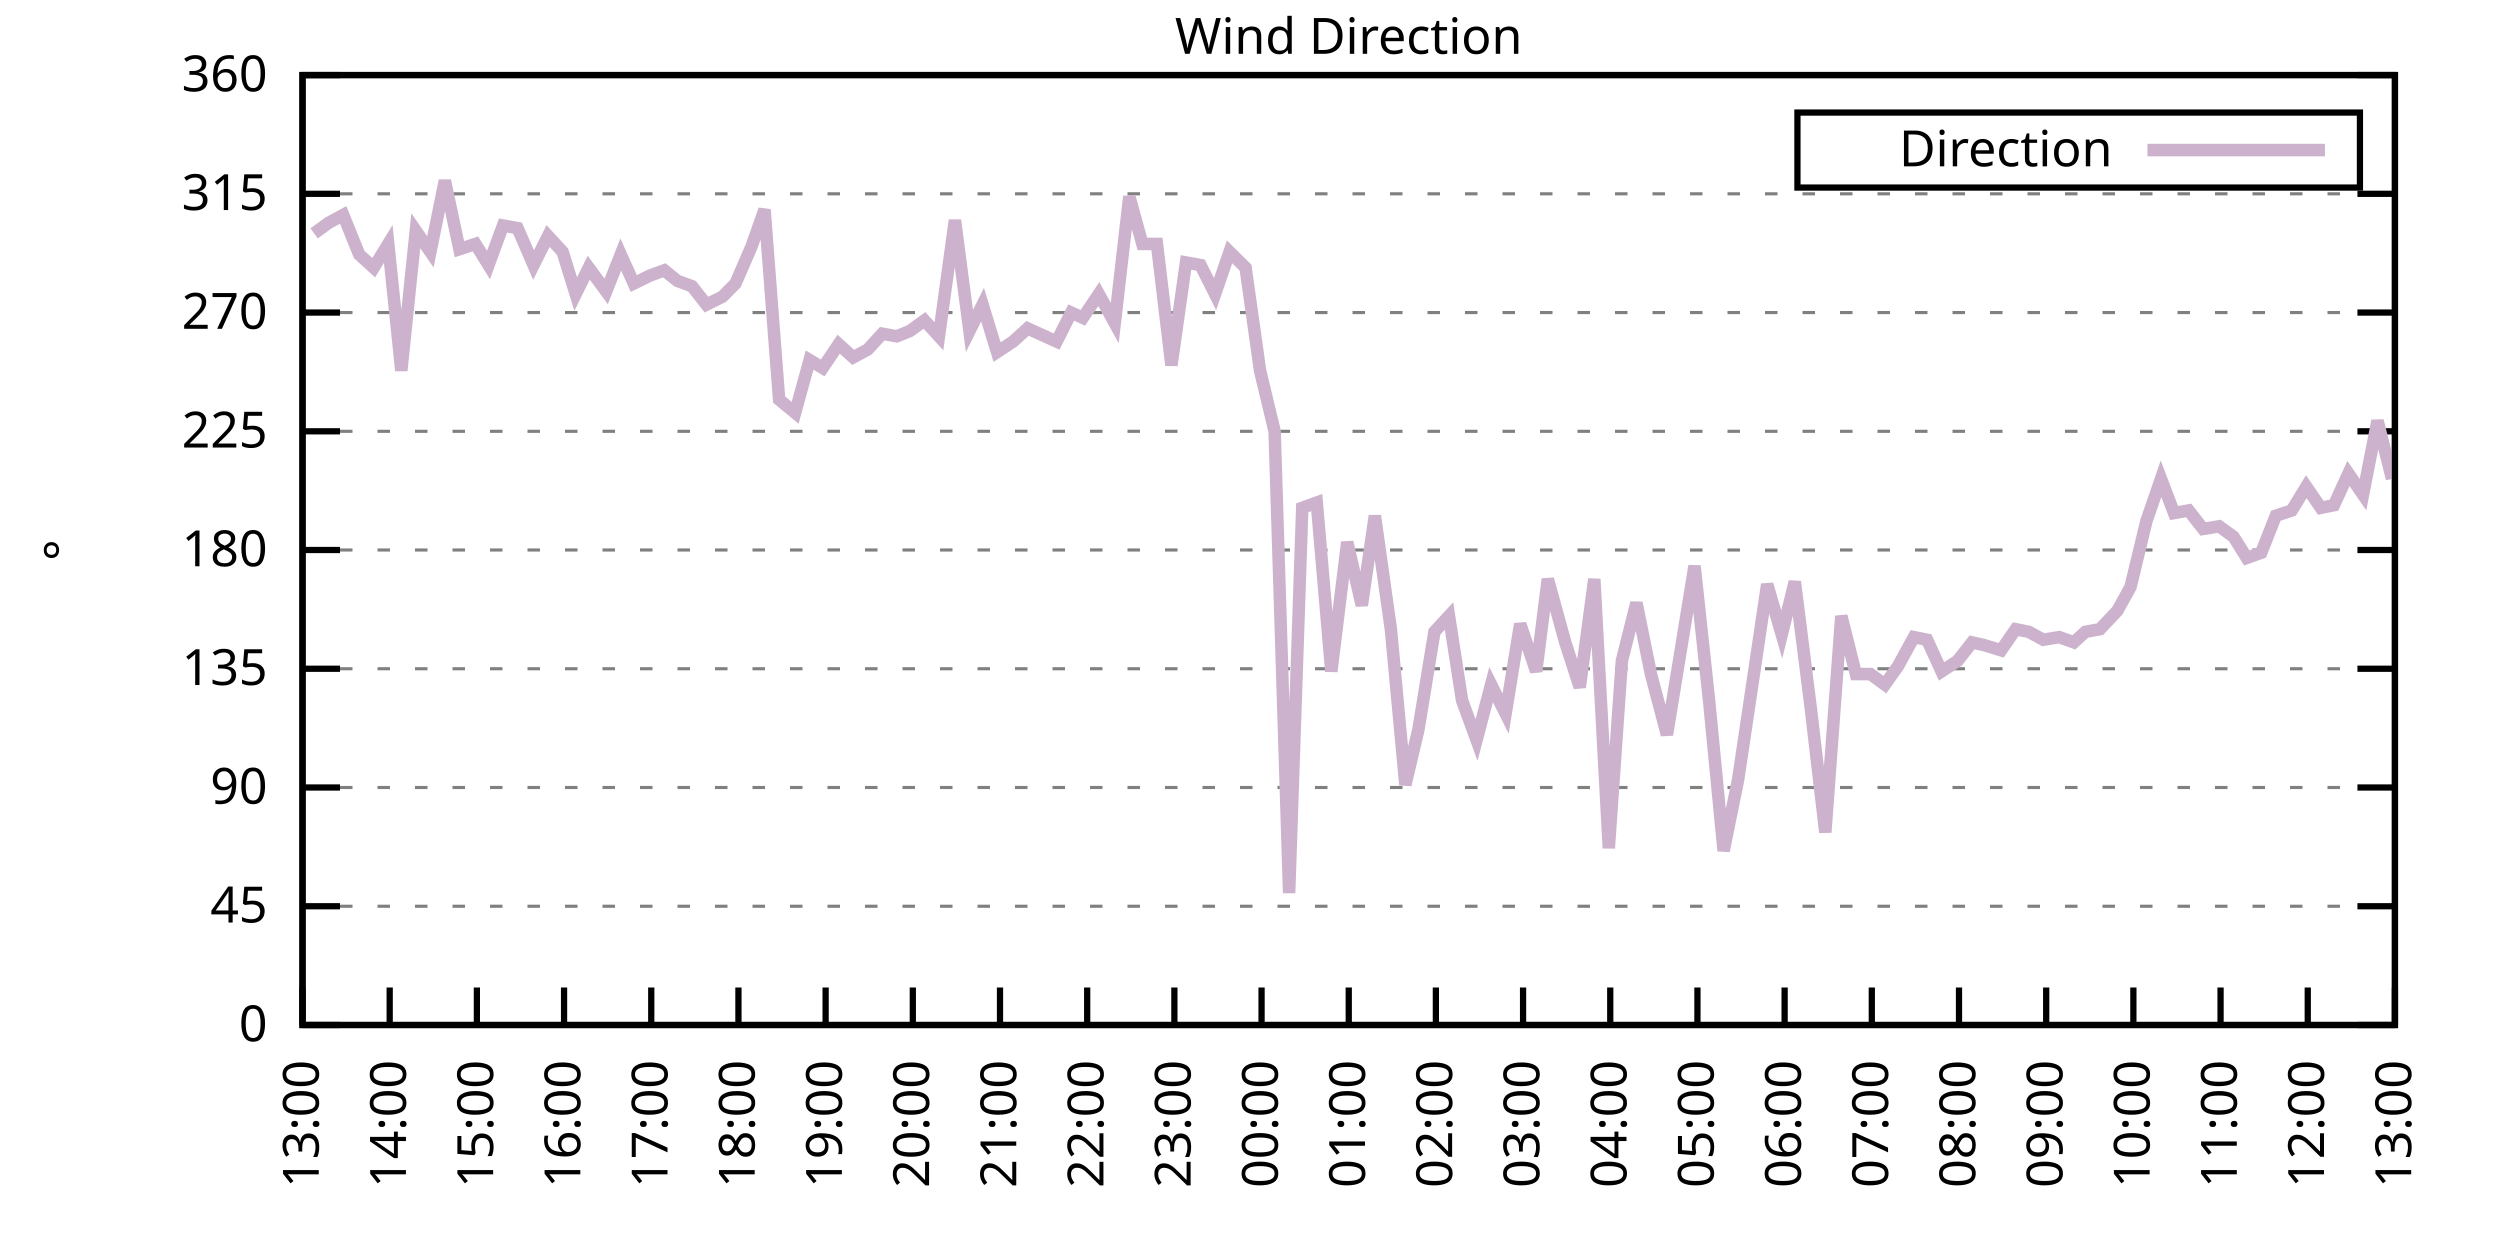
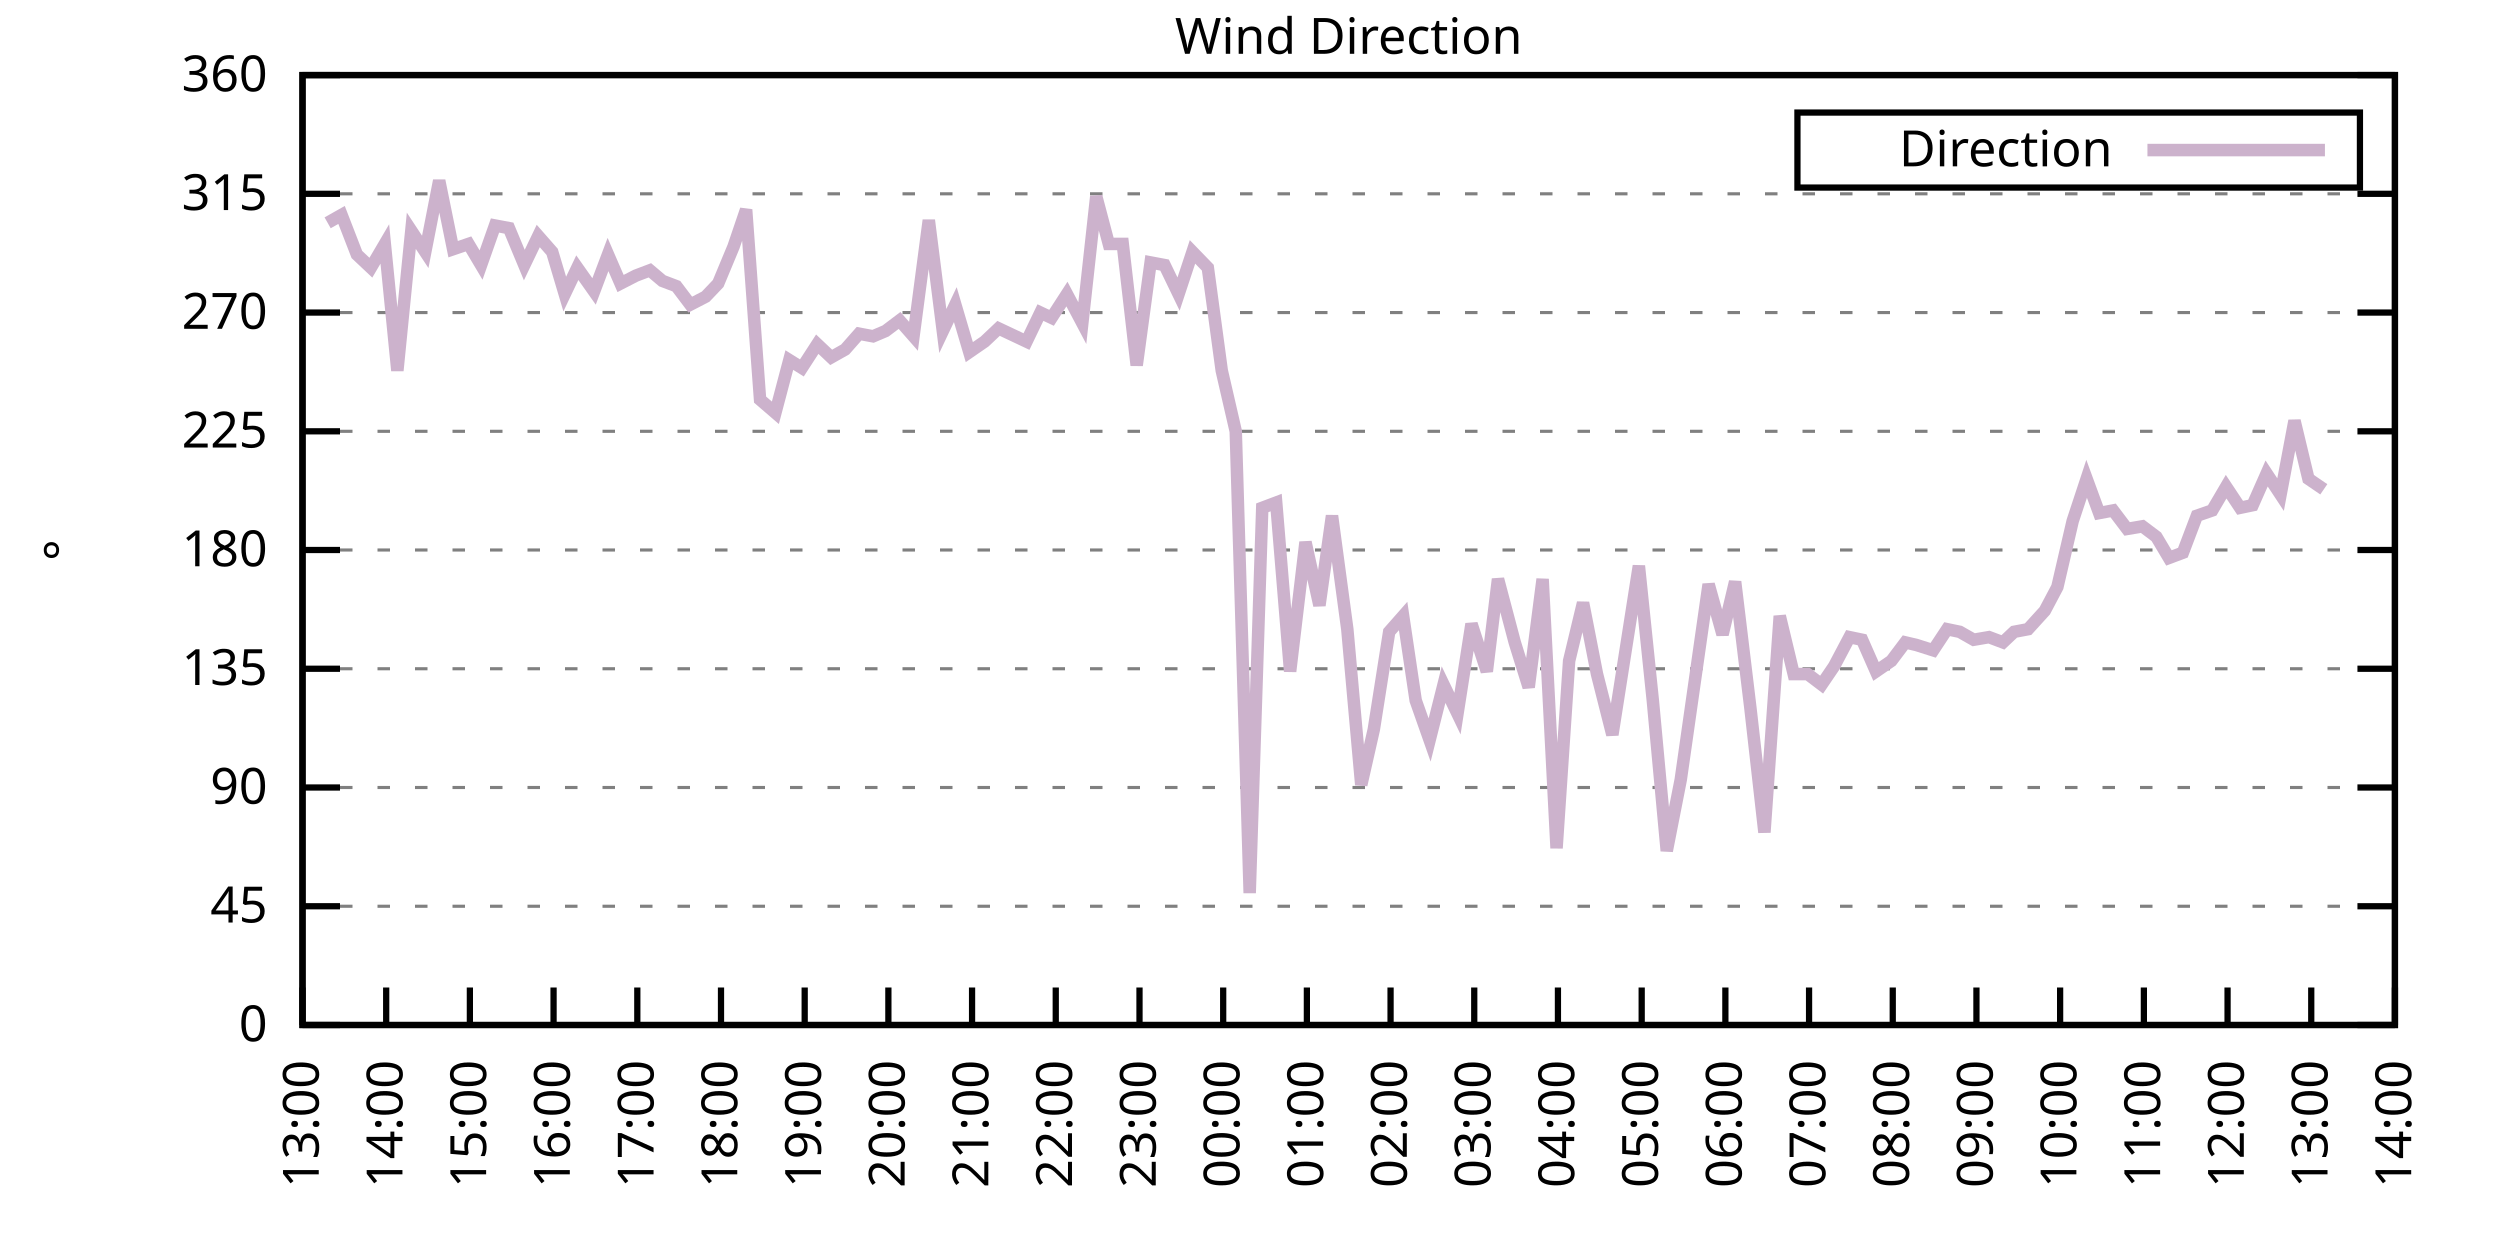
<svg xmlns="http://www.w3.org/2000/svg" xmlns:xlink="http://www.w3.org/1999/xlink" width="400" height="200" viewBox="0 0 400 200">
  <g id="gnuplot_canvas">
    <rect x="0" y="0" width="400" height="200" fill="none" />
    <defs>
      <circle id="gpDot" r="0.5" stroke-width="0.5" stroke="currentColor" />
      <path id="gpPt0" stroke-width="0.333" stroke="currentColor" d="M-1,0 h2 M0,-1 v2" />
      <path id="gpPt1" stroke-width="0.333" stroke="currentColor" d="M-1,-1 L1,1 M1,-1 L-1,1" />
      <path id="gpPt2" stroke-width="0.333" stroke="currentColor" d="M-1,0 L1,0 M0,-1 L0,1 M-1,-1 L1,1 M-1,1 L1,-1" />
      <rect id="gpPt3" stroke-width="0.333" stroke="currentColor" x="-1" y="-1" width="2" height="2" />
      <rect id="gpPt4" stroke-width="0.333" stroke="currentColor" fill="currentColor" x="-1" y="-1" width="2" height="2" />
      <circle id="gpPt5" stroke-width="0.333" stroke="currentColor" cx="0" cy="0" r="1" />
      <use xlink:href="#gpPt5" id="gpPt6" fill="currentColor" stroke="none" />
      <path id="gpPt7" stroke-width="0.333" stroke="currentColor" d="M0,-1.33 L-1.33,0.67 L1.33,0.67 z" />
      <use xlink:href="#gpPt7" id="gpPt8" fill="currentColor" stroke="none" />
      <use xlink:href="#gpPt7" id="gpPt9" stroke="currentColor" transform="rotate(180)" />
      <use xlink:href="#gpPt9" id="gpPt10" fill="currentColor" stroke="none" />
      <use xlink:href="#gpPt3" id="gpPt11" stroke="currentColor" transform="rotate(45)" />
      <use xlink:href="#gpPt11" id="gpPt12" fill="currentColor" stroke="none" />
      <path id="gpPt13" stroke-width="0.333" stroke="currentColor" d="M0,1.330 L1.265,0.411 L0.782,-1.067 L-0.782,-1.076 L-1.265,0.411 z" />
      <use xlink:href="#gpPt13" id="gpPt14" fill="currentColor" stroke="none" />
      <filter id="textbox" filterUnits="objectBoundingBox" x="0" y="0" height="1" width="1">
        <feFlood flood-color="white" flood-opacity="1" result="bgnd" />
        <feComposite in="SourceGraphic" in2="bgnd" operator="atop" />
      </filter>
      <filter id="greybox" filterUnits="objectBoundingBox" x="0" y="0" height="1" width="1">
        <feFlood flood-color="lightgrey" flood-opacity="1" result="grey" />
        <feComposite in="SourceGraphic" in2="grey" operator="atop" />
      </filter>
    </defs>
    <g fill="none" color="white" stroke="currentColor" stroke-width="1.00" stroke-linecap="butt" stroke-linejoin="miter">
</g>
    <g fill="none" color="black" stroke="currentColor" stroke-width="1.00" stroke-linecap="butt" stroke-linejoin="miter">
      <g stroke="none" shape-rendering="crispEdges">
        <polygon fill="rgb(255, 255, 255)" points="48.40,164.00 383.18,164.00 383.18,12.02 48.40,12.02 " />
      </g>
    </g>
    <g fill="none" color="black" stroke="currentColor" stroke-width="1.00" stroke-linecap="butt" stroke-linejoin="miter">
</g>
    <g fill="none" color="black" stroke="black" stroke-width="0.50" stroke-linecap="butt" stroke-linejoin="miter">
</g>
    <g fill="none" color="gray" stroke="currentColor" stroke-width="0.50" stroke-linecap="butt" stroke-linejoin="miter">
      <path stroke="gray" stroke-dasharray="2,4" class="gridline" d="M48.40,164.00 L383.19,164.00  " />
    </g>
    <g fill="none" color="gray" stroke="gray" stroke-width="1.00" stroke-linecap="butt" stroke-linejoin="miter">
</g>
    <g fill="none" color="black" stroke="currentColor" stroke-width="1.00" stroke-linecap="butt" stroke-linejoin="miter">
      <path stroke="black" d="M48.40,164.00 L54.40,164.00 M383.19,164.00 L377.19,164.00  " />
      <g transform="translate(42.80,166.60)" stroke="none" fill="black" font-family="Sans" font-size="8.00" text-anchor="end">
        <text>
          <tspan font-family="Sans"> 0</tspan>
        </text>
      </g>
    </g>
    <g fill="none" color="black" stroke="currentColor" stroke-width="1.00" stroke-linecap="butt" stroke-linejoin="miter">
</g>
    <g fill="none" color="black" stroke="black" stroke-width="0.50" stroke-linecap="butt" stroke-linejoin="miter">
</g>
    <g fill="none" color="gray" stroke="currentColor" stroke-width="0.50" stroke-linecap="butt" stroke-linejoin="miter">
      <path stroke="gray" stroke-dasharray="2,4" class="gridline" d="M48.40,145.00 L383.19,145.00  " />
    </g>
    <g fill="none" color="gray" stroke="gray" stroke-width="1.00" stroke-linecap="butt" stroke-linejoin="miter">
</g>
    <g fill="none" color="black" stroke="currentColor" stroke-width="1.00" stroke-linecap="butt" stroke-linejoin="miter">
      <path stroke="black" d="M48.40,145.00 L54.40,145.00 M383.19,145.00 L377.19,145.00  " />
      <g transform="translate(42.80,147.60)" stroke="none" fill="black" font-family="Sans" font-size="8.00" text-anchor="end">
        <text>
          <tspan font-family="Sans"> 45</tspan>
        </text>
      </g>
    </g>
    <g fill="none" color="black" stroke="currentColor" stroke-width="1.00" stroke-linecap="butt" stroke-linejoin="miter">
</g>
    <g fill="none" color="black" stroke="black" stroke-width="0.50" stroke-linecap="butt" stroke-linejoin="miter">
</g>
    <g fill="none" color="gray" stroke="currentColor" stroke-width="0.50" stroke-linecap="butt" stroke-linejoin="miter">
      <path stroke="gray" stroke-dasharray="2,4" class="gridline" d="M48.40,126.00 L383.19,126.00  " />
    </g>
    <g fill="none" color="gray" stroke="gray" stroke-width="1.00" stroke-linecap="butt" stroke-linejoin="miter">
</g>
    <g fill="none" color="black" stroke="currentColor" stroke-width="1.00" stroke-linecap="butt" stroke-linejoin="miter">
      <path stroke="black" d="M48.40,126.00 L54.40,126.00 M383.19,126.00 L377.19,126.00  " />
      <g transform="translate(42.80,128.60)" stroke="none" fill="black" font-family="Sans" font-size="8.00" text-anchor="end">
        <text>
          <tspan font-family="Sans"> 90</tspan>
        </text>
      </g>
    </g>
    <g fill="none" color="black" stroke="currentColor" stroke-width="1.00" stroke-linecap="butt" stroke-linejoin="miter">
</g>
    <g fill="none" color="black" stroke="black" stroke-width="0.50" stroke-linecap="butt" stroke-linejoin="miter">
</g>
    <g fill="none" color="gray" stroke="currentColor" stroke-width="0.50" stroke-linecap="butt" stroke-linejoin="miter">
      <path stroke="gray" stroke-dasharray="2,4" class="gridline" d="M48.40,107.00 L383.19,107.00  " />
    </g>
    <g fill="none" color="gray" stroke="gray" stroke-width="1.00" stroke-linecap="butt" stroke-linejoin="miter">
</g>
    <g fill="none" color="black" stroke="currentColor" stroke-width="1.00" stroke-linecap="butt" stroke-linejoin="miter">
      <path stroke="black" d="M48.40,107.00 L54.40,107.00 M383.19,107.00 L377.19,107.00  " />
      <g transform="translate(42.80,109.60)" stroke="none" fill="black" font-family="Sans" font-size="8.00" text-anchor="end">
        <text>
          <tspan font-family="Sans"> 135</tspan>
        </text>
      </g>
    </g>
    <g fill="none" color="black" stroke="currentColor" stroke-width="1.00" stroke-linecap="butt" stroke-linejoin="miter">
</g>
    <g fill="none" color="black" stroke="black" stroke-width="0.50" stroke-linecap="butt" stroke-linejoin="miter">
</g>
    <g fill="none" color="gray" stroke="currentColor" stroke-width="0.50" stroke-linecap="butt" stroke-linejoin="miter">
      <path stroke="gray" stroke-dasharray="2,4" class="gridline" d="M48.40,88.00 L383.19,88.00  " />
    </g>
    <g fill="none" color="gray" stroke="gray" stroke-width="1.00" stroke-linecap="butt" stroke-linejoin="miter">
</g>
    <g fill="none" color="black" stroke="currentColor" stroke-width="1.00" stroke-linecap="butt" stroke-linejoin="miter">
      <path stroke="black" d="M48.40,88.00 L54.40,88.00 M383.19,88.00 L377.19,88.00  " />
      <g transform="translate(42.80,90.60)" stroke="none" fill="black" font-family="Sans" font-size="8.00" text-anchor="end">
        <text>
          <tspan font-family="Sans"> 180</tspan>
        </text>
      </g>
    </g>
    <g fill="none" color="black" stroke="currentColor" stroke-width="1.00" stroke-linecap="butt" stroke-linejoin="miter">
</g>
    <g fill="none" color="black" stroke="black" stroke-width="0.50" stroke-linecap="butt" stroke-linejoin="miter">
</g>
    <g fill="none" color="gray" stroke="currentColor" stroke-width="0.50" stroke-linecap="butt" stroke-linejoin="miter">
      <path stroke="gray" stroke-dasharray="2,4" class="gridline" d="M48.40,69.01 L383.19,69.01  " />
    </g>
    <g fill="none" color="gray" stroke="gray" stroke-width="1.00" stroke-linecap="butt" stroke-linejoin="miter">
</g>
    <g fill="none" color="black" stroke="currentColor" stroke-width="1.00" stroke-linecap="butt" stroke-linejoin="miter">
      <path stroke="black" d="M48.40,69.01 L54.40,69.01 M383.19,69.01 L377.19,69.01  " />
      <g transform="translate(42.80,71.61)" stroke="none" fill="black" font-family="Sans" font-size="8.00" text-anchor="end">
        <text>
          <tspan font-family="Sans"> 225</tspan>
        </text>
      </g>
    </g>
    <g fill="none" color="black" stroke="currentColor" stroke-width="1.00" stroke-linecap="butt" stroke-linejoin="miter">
</g>
    <g fill="none" color="black" stroke="black" stroke-width="0.50" stroke-linecap="butt" stroke-linejoin="miter">
</g>
    <g fill="none" color="gray" stroke="currentColor" stroke-width="0.50" stroke-linecap="butt" stroke-linejoin="miter">
      <path stroke="gray" stroke-dasharray="2,4" class="gridline" d="M48.40,50.01 L383.19,50.01  " />
    </g>
    <g fill="none" color="gray" stroke="gray" stroke-width="1.00" stroke-linecap="butt" stroke-linejoin="miter">
</g>
    <g fill="none" color="black" stroke="currentColor" stroke-width="1.00" stroke-linecap="butt" stroke-linejoin="miter">
      <path stroke="black" d="M48.40,50.01 L54.40,50.01 M383.19,50.01 L377.19,50.01  " />
      <g transform="translate(42.80,52.61)" stroke="none" fill="black" font-family="Sans" font-size="8.00" text-anchor="end">
        <text>
          <tspan font-family="Sans"> 270</tspan>
        </text>
      </g>
    </g>
    <g fill="none" color="black" stroke="currentColor" stroke-width="1.00" stroke-linecap="butt" stroke-linejoin="miter">
</g>
    <g fill="none" color="black" stroke="black" stroke-width="0.50" stroke-linecap="butt" stroke-linejoin="miter">
</g>
    <g fill="none" color="gray" stroke="currentColor" stroke-width="0.50" stroke-linecap="butt" stroke-linejoin="miter">
      <path stroke="gray" stroke-dasharray="2,4" class="gridline" d="M48.40,31.01 L383.19,31.01  " />
    </g>
    <g fill="none" color="gray" stroke="gray" stroke-width="1.00" stroke-linecap="butt" stroke-linejoin="miter">
</g>
    <g fill="none" color="black" stroke="currentColor" stroke-width="1.00" stroke-linecap="butt" stroke-linejoin="miter">
      <path stroke="black" d="M48.40,31.01 L54.40,31.01 M383.19,31.01 L377.19,31.01  " />
      <g transform="translate(42.80,33.61)" stroke="none" fill="black" font-family="Sans" font-size="8.00" text-anchor="end">
        <text>
          <tspan font-family="Sans"> 315</tspan>
        </text>
      </g>
    </g>
    <g fill="none" color="black" stroke="currentColor" stroke-width="1.00" stroke-linecap="butt" stroke-linejoin="miter">
</g>
    <g fill="none" color="black" stroke="black" stroke-width="0.50" stroke-linecap="butt" stroke-linejoin="miter">
</g>
    <g fill="none" color="gray" stroke="currentColor" stroke-width="0.50" stroke-linecap="butt" stroke-linejoin="miter">
      <path stroke="gray" stroke-dasharray="2,4" class="gridline" d="M48.40,12.01 L383.19,12.01  " />
    </g>
    <g fill="none" color="gray" stroke="gray" stroke-width="1.00" stroke-linecap="butt" stroke-linejoin="miter">
</g>
    <g fill="none" color="black" stroke="currentColor" stroke-width="1.00" stroke-linecap="butt" stroke-linejoin="miter">
      <path stroke="black" d="M48.40,12.01 L54.40,12.01 M383.19,12.01 L377.19,12.01  " />
      <g transform="translate(42.80,14.61)" stroke="none" fill="black" font-family="Sans" font-size="8.00" text-anchor="end">
        <text>
          <tspan font-family="Sans"> 360</tspan>
        </text>
      </g>
    </g>
    <g fill="none" color="black" stroke="currentColor" stroke-width="1.00" stroke-linecap="butt" stroke-linejoin="miter">
      <path stroke="black" d="M48.40,164.00 L48.40,158.00  " />
      <g transform="translate(51.00,169.60) rotate(270.00)" stroke="none" fill="black" font-family="Sans" font-size="8.00" text-anchor="end">
        <text>
          <tspan font-family="Sans">13:00</tspan>
        </text>
      </g>
    </g>
    <g fill="none" color="black" stroke="currentColor" stroke-width="1.00" stroke-linecap="butt" stroke-linejoin="miter">
-       <path stroke="black" d="M62.35,164.00 L62.35,158.00  " />
-       <g transform="translate(64.95,169.60) rotate(270.00)" stroke="none" fill="black" font-family="Sans" font-size="8.00" text-anchor="end">
+       <path stroke="black" d="M61.79,164.00 L61.79,158.00  " />
+       <g transform="translate(64.39,169.60) rotate(270.00)" stroke="none" fill="black" font-family="Sans" font-size="8.00" text-anchor="end">
        <text>
          <tspan font-family="Sans">14:00</tspan>
        </text>
      </g>
    </g>
    <g fill="none" color="black" stroke="currentColor" stroke-width="1.00" stroke-linecap="butt" stroke-linejoin="miter">
-       <path stroke="black" d="M76.30,164.00 L76.30,158.00  " />
-       <g transform="translate(78.90,169.60) rotate(270.00)" stroke="none" fill="black" font-family="Sans" font-size="8.00" text-anchor="end">
+       <path stroke="black" d="M75.18,164.00 L75.18,158.00  " />
+       <g transform="translate(77.78,169.60) rotate(270.00)" stroke="none" fill="black" font-family="Sans" font-size="8.00" text-anchor="end">
        <text>
          <tspan font-family="Sans">15:00</tspan>
        </text>
      </g>
    </g>
    <g fill="none" color="black" stroke="currentColor" stroke-width="1.00" stroke-linecap="butt" stroke-linejoin="miter">
-       <path stroke="black" d="M90.25,164.00 L90.25,158.00  " />
-       <g transform="translate(92.85,169.60) rotate(270.00)" stroke="none" fill="black" font-family="Sans" font-size="8.00" text-anchor="end">
+       <path stroke="black" d="M88.57,164.00 L88.57,158.00  " />
+       <g transform="translate(91.17,169.60) rotate(270.00)" stroke="none" fill="black" font-family="Sans" font-size="8.00" text-anchor="end">
        <text>
          <tspan font-family="Sans">16:00</tspan>
        </text>
      </g>
    </g>
    <g fill="none" color="black" stroke="currentColor" stroke-width="1.00" stroke-linecap="butt" stroke-linejoin="miter">
-       <path stroke="black" d="M104.20,164.00 L104.20,158.00  " />
-       <g transform="translate(106.80,169.60) rotate(270.00)" stroke="none" fill="black" font-family="Sans" font-size="8.00" text-anchor="end">
+       <path stroke="black" d="M101.97,164.00 L101.97,158.00  " />
+       <g transform="translate(104.57,169.60) rotate(270.00)" stroke="none" fill="black" font-family="Sans" font-size="8.00" text-anchor="end">
        <text>
          <tspan font-family="Sans">17:00</tspan>
        </text>
      </g>
    </g>
    <g fill="none" color="black" stroke="currentColor" stroke-width="1.00" stroke-linecap="butt" stroke-linejoin="miter">
-       <path stroke="black" d="M118.15,164.00 L118.15,158.00  " />
-       <g transform="translate(120.75,169.60) rotate(270.00)" stroke="none" fill="black" font-family="Sans" font-size="8.00" text-anchor="end">
+       <path stroke="black" d="M115.36,164.00 L115.36,158.00  " />
+       <g transform="translate(117.96,169.60) rotate(270.00)" stroke="none" fill="black" font-family="Sans" font-size="8.00" text-anchor="end">
        <text>
          <tspan font-family="Sans">18:00</tspan>
        </text>
      </g>
    </g>
    <g fill="none" color="black" stroke="currentColor" stroke-width="1.00" stroke-linecap="butt" stroke-linejoin="miter">
-       <path stroke="black" d="M132.10,164.00 L132.10,158.00  " />
-       <g transform="translate(134.70,169.60) rotate(270.00)" stroke="none" fill="black" font-family="Sans" font-size="8.00" text-anchor="end">
+       <path stroke="black" d="M128.75,164.00 L128.75,158.00  " />
+       <g transform="translate(131.35,169.60) rotate(270.00)" stroke="none" fill="black" font-family="Sans" font-size="8.00" text-anchor="end">
        <text>
          <tspan font-family="Sans">19:00</tspan>
        </text>
      </g>
    </g>
    <g fill="none" color="black" stroke="currentColor" stroke-width="1.00" stroke-linecap="butt" stroke-linejoin="miter">
-       <path stroke="black" d="M146.05,164.00 L146.05,158.00  " />
-       <g transform="translate(148.65,169.60) rotate(270.00)" stroke="none" fill="black" font-family="Sans" font-size="8.00" text-anchor="end">
+       <path stroke="black" d="M142.14,164.00 L142.14,158.00  " />
+       <g transform="translate(144.74,169.60) rotate(270.00)" stroke="none" fill="black" font-family="Sans" font-size="8.00" text-anchor="end">
        <text>
          <tspan font-family="Sans">20:00</tspan>
        </text>
      </g>
    </g>
    <g fill="none" color="black" stroke="currentColor" stroke-width="1.00" stroke-linecap="butt" stroke-linejoin="miter">
-       <path stroke="black" d="M160.00,164.00 L160.00,158.00  " />
-       <g transform="translate(162.60,169.60) rotate(270.00)" stroke="none" fill="black" font-family="Sans" font-size="8.00" text-anchor="end">
+       <path stroke="black" d="M155.53,164.00 L155.53,158.00  " />
+       <g transform="translate(158.13,169.60) rotate(270.00)" stroke="none" fill="black" font-family="Sans" font-size="8.00" text-anchor="end">
        <text>
          <tspan font-family="Sans">21:00</tspan>
        </text>
      </g>
    </g>
    <g fill="none" color="black" stroke="currentColor" stroke-width="1.00" stroke-linecap="butt" stroke-linejoin="miter">
-       <path stroke="black" d="M173.95,164.00 L173.95,158.00  " />
-       <g transform="translate(176.55,169.60) rotate(270.00)" stroke="none" fill="black" font-family="Sans" font-size="8.00" text-anchor="end">
+       <path stroke="black" d="M168.92,164.00 L168.92,158.00  " />
+       <g transform="translate(171.52,169.60) rotate(270.00)" stroke="none" fill="black" font-family="Sans" font-size="8.00" text-anchor="end">
        <text>
          <tspan font-family="Sans">22:00</tspan>
        </text>
      </g>
    </g>
    <g fill="none" color="black" stroke="currentColor" stroke-width="1.00" stroke-linecap="butt" stroke-linejoin="miter">
-       <path stroke="black" d="M187.90,164.00 L187.90,158.00  " />
-       <g transform="translate(190.50,169.60) rotate(270.00)" stroke="none" fill="black" font-family="Sans" font-size="8.00" text-anchor="end">
+       <path stroke="black" d="M182.32,164.00 L182.32,158.00  " />
+       <g transform="translate(184.92,169.60) rotate(270.00)" stroke="none" fill="black" font-family="Sans" font-size="8.00" text-anchor="end">
        <text>
          <tspan font-family="Sans">23:00</tspan>
        </text>
      </g>
    </g>
    <g fill="none" color="black" stroke="currentColor" stroke-width="1.00" stroke-linecap="butt" stroke-linejoin="miter">
-       <path stroke="black" d="M201.85,164.00 L201.85,158.00  " />
-       <g transform="translate(204.45,169.60) rotate(270.00)" stroke="none" fill="black" font-family="Sans" font-size="8.00" text-anchor="end">
+       <path stroke="black" d="M195.71,164.00 L195.71,158.00  " />
+       <g transform="translate(198.31,169.60) rotate(270.00)" stroke="none" fill="black" font-family="Sans" font-size="8.00" text-anchor="end">
        <text>
          <tspan font-family="Sans">00:00</tspan>
        </text>
      </g>
    </g>
    <g fill="none" color="black" stroke="currentColor" stroke-width="1.00" stroke-linecap="butt" stroke-linejoin="miter">
-       <path stroke="black" d="M215.80,164.00 L215.80,158.00  " />
-       <g transform="translate(218.40,169.60) rotate(270.00)" stroke="none" fill="black" font-family="Sans" font-size="8.00" text-anchor="end">
+       <path stroke="black" d="M209.10,164.00 L209.10,158.00  " />
+       <g transform="translate(211.70,169.60) rotate(270.00)" stroke="none" fill="black" font-family="Sans" font-size="8.00" text-anchor="end">
        <text>
          <tspan font-family="Sans">01:00</tspan>
        </text>
      </g>
    </g>
    <g fill="none" color="black" stroke="currentColor" stroke-width="1.00" stroke-linecap="butt" stroke-linejoin="miter">
-       <path stroke="black" d="M229.74,164.00 L229.74,158.00  " />
-       <g transform="translate(232.34,169.60) rotate(270.00)" stroke="none" fill="black" font-family="Sans" font-size="8.00" text-anchor="end">
+       <path stroke="black" d="M222.49,164.00 L222.49,158.00  " />
+       <g transform="translate(225.09,169.60) rotate(270.00)" stroke="none" fill="black" font-family="Sans" font-size="8.00" text-anchor="end">
        <text>
          <tspan font-family="Sans">02:00</tspan>
        </text>
      </g>
    </g>
    <g fill="none" color="black" stroke="currentColor" stroke-width="1.00" stroke-linecap="butt" stroke-linejoin="miter">
-       <path stroke="black" d="M243.69,164.00 L243.69,158.00  " />
-       <g transform="translate(246.29,169.60) rotate(270.00)" stroke="none" fill="black" font-family="Sans" font-size="8.00" text-anchor="end">
+       <path stroke="black" d="M235.88,164.00 L235.88,158.00  " />
+       <g transform="translate(238.48,169.60) rotate(270.00)" stroke="none" fill="black" font-family="Sans" font-size="8.00" text-anchor="end">
        <text>
          <tspan font-family="Sans">03:00</tspan>
        </text>
      </g>
    </g>
    <g fill="none" color="black" stroke="currentColor" stroke-width="1.00" stroke-linecap="butt" stroke-linejoin="miter">
-       <path stroke="black" d="M257.64,164.00 L257.64,158.00  " />
-       <g transform="translate(260.24,169.60) rotate(270.00)" stroke="none" fill="black" font-family="Sans" font-size="8.00" text-anchor="end">
+       <path stroke="black" d="M249.27,164.00 L249.27,158.00  " />
+       <g transform="translate(251.87,169.60) rotate(270.00)" stroke="none" fill="black" font-family="Sans" font-size="8.00" text-anchor="end">
        <text>
          <tspan font-family="Sans">04:00</tspan>
        </text>
      </g>
    </g>
    <g fill="none" color="black" stroke="currentColor" stroke-width="1.00" stroke-linecap="butt" stroke-linejoin="miter">
-       <path stroke="black" d="M271.59,164.00 L271.59,158.00  " />
-       <g transform="translate(274.19,169.60) rotate(270.00)" stroke="none" fill="black" font-family="Sans" font-size="8.00" text-anchor="end">
+       <path stroke="black" d="M262.67,164.00 L262.67,158.00  " />
+       <g transform="translate(265.27,169.60) rotate(270.00)" stroke="none" fill="black" font-family="Sans" font-size="8.00" text-anchor="end">
        <text>
          <tspan font-family="Sans">05:00</tspan>
        </text>
      </g>
    </g>
    <g fill="none" color="black" stroke="currentColor" stroke-width="1.00" stroke-linecap="butt" stroke-linejoin="miter">
-       <path stroke="black" d="M285.54,164.00 L285.54,158.00  " />
-       <g transform="translate(288.14,169.60) rotate(270.00)" stroke="none" fill="black" font-family="Sans" font-size="8.00" text-anchor="end">
+       <path stroke="black" d="M276.06,164.00 L276.06,158.00  " />
+       <g transform="translate(278.66,169.60) rotate(270.00)" stroke="none" fill="black" font-family="Sans" font-size="8.00" text-anchor="end">
        <text>
          <tspan font-family="Sans">06:00</tspan>
        </text>
      </g>
    </g>
    <g fill="none" color="black" stroke="currentColor" stroke-width="1.00" stroke-linecap="butt" stroke-linejoin="miter">
-       <path stroke="black" d="M299.49,164.00 L299.49,158.00  " />
-       <g transform="translate(302.09,169.60) rotate(270.00)" stroke="none" fill="black" font-family="Sans" font-size="8.00" text-anchor="end">
+       <path stroke="black" d="M289.45,164.00 L289.45,158.00  " />
+       <g transform="translate(292.05,169.60) rotate(270.00)" stroke="none" fill="black" font-family="Sans" font-size="8.00" text-anchor="end">
        <text>
          <tspan font-family="Sans">07:00</tspan>
        </text>
      </g>
    </g>
    <g fill="none" color="black" stroke="currentColor" stroke-width="1.00" stroke-linecap="butt" stroke-linejoin="miter">
-       <path stroke="black" d="M313.44,164.00 L313.44,158.00  " />
-       <g transform="translate(316.04,169.60) rotate(270.00)" stroke="none" fill="black" font-family="Sans" font-size="8.00" text-anchor="end">
+       <path stroke="black" d="M302.84,164.00 L302.84,158.00  " />
+       <g transform="translate(305.44,169.60) rotate(270.00)" stroke="none" fill="black" font-family="Sans" font-size="8.00" text-anchor="end">
        <text>
          <tspan font-family="Sans">08:00</tspan>
        </text>
      </g>
    </g>
    <g fill="none" color="black" stroke="currentColor" stroke-width="1.00" stroke-linecap="butt" stroke-linejoin="miter">
-       <path stroke="black" d="M327.39,164.00 L327.39,158.00  " />
-       <g transform="translate(329.99,169.60) rotate(270.00)" stroke="none" fill="black" font-family="Sans" font-size="8.00" text-anchor="end">
+       <path stroke="black" d="M316.23,164.00 L316.23,158.00  " />
+       <g transform="translate(318.83,169.60) rotate(270.00)" stroke="none" fill="black" font-family="Sans" font-size="8.00" text-anchor="end">
        <text>
          <tspan font-family="Sans">09:00</tspan>
        </text>
      </g>
    </g>
    <g fill="none" color="black" stroke="currentColor" stroke-width="1.00" stroke-linecap="butt" stroke-linejoin="miter">
-       <path stroke="black" d="M341.34,164.00 L341.34,158.00  " />
-       <g transform="translate(343.94,169.60) rotate(270.00)" stroke="none" fill="black" font-family="Sans" font-size="8.00" text-anchor="end">
+       <path stroke="black" d="M329.62,164.00 L329.62,158.00  " />
+       <g transform="translate(332.22,169.60) rotate(270.00)" stroke="none" fill="black" font-family="Sans" font-size="8.00" text-anchor="end">
        <text>
          <tspan font-family="Sans">10:00</tspan>
        </text>
      </g>
    </g>
    <g fill="none" color="black" stroke="currentColor" stroke-width="1.00" stroke-linecap="butt" stroke-linejoin="miter">
-       <path stroke="black" d="M355.29,164.00 L355.29,158.00  " />
-       <g transform="translate(357.89,169.60) rotate(270.00)" stroke="none" fill="black" font-family="Sans" font-size="8.00" text-anchor="end">
+       <path stroke="black" d="M343.02,164.00 L343.02,158.00  " />
+       <g transform="translate(345.62,169.60) rotate(270.00)" stroke="none" fill="black" font-family="Sans" font-size="8.00" text-anchor="end">
        <text>
          <tspan font-family="Sans">11:00</tspan>
        </text>
      </g>
    </g>
    <g fill="none" color="black" stroke="currentColor" stroke-width="1.00" stroke-linecap="butt" stroke-linejoin="miter">
-       <path stroke="black" d="M369.24,164.00 L369.24,158.00  " />
-       <g transform="translate(371.84,169.60) rotate(270.00)" stroke="none" fill="black" font-family="Sans" font-size="8.00" text-anchor="end">
+       <path stroke="black" d="M356.41,164.00 L356.41,158.00  " />
+       <g transform="translate(359.01,169.60) rotate(270.00)" stroke="none" fill="black" font-family="Sans" font-size="8.00" text-anchor="end">
        <text>
          <tspan font-family="Sans">12:00</tspan>
+         </text>
+       </g>
+     </g>
+     <g fill="none" color="black" stroke="currentColor" stroke-width="1.00" stroke-linecap="butt" stroke-linejoin="miter">
+       <path stroke="black" d="M369.80,164.00 L369.80,158.00  " />
+       <g transform="translate(372.40,169.60) rotate(270.00)" stroke="none" fill="black" font-family="Sans" font-size="8.00" text-anchor="end">
+         <text>
+           <tspan font-family="Sans">13:00</tspan>
        </text>
      </g>
    </g>
    <g fill="none" color="black" stroke="currentColor" stroke-width="1.00" stroke-linecap="butt" stroke-linejoin="miter">
      <path stroke="black" d="M383.19,164.00 L383.19,158.00  " />
      <g transform="translate(385.79,169.60) rotate(270.00)" stroke="none" fill="black" font-family="Sans" font-size="8.00" text-anchor="end">
        <text>
-           <tspan font-family="Sans">13:00</tspan>
+           <tspan font-family="Sans">14:00</tspan>
        </text>
      </g>
    </g>
    <g fill="none" color="black" stroke="currentColor" stroke-width="1.00" stroke-linecap="butt" stroke-linejoin="miter">
</g>
    <g fill="none" color="black" stroke="currentColor" stroke-width="1.00" stroke-linecap="butt" stroke-linejoin="miter">
      <path stroke="black" d="M48.40,12.01 L48.40,164.00 L383.19,164.00 L383.19,12.01 L48.40,12.01 Z  " />
    </g>
    <g fill="none" color="black" stroke="currentColor" stroke-width="1.00" stroke-linecap="butt" stroke-linejoin="miter">
</g>
    <g fill="none" color="black" stroke="currentColor" stroke-width="1.00" stroke-linecap="butt" stroke-linejoin="miter">
      <path stroke="black" d="M287.59,30.01 L287.59,18.01 L377.59,18.01 L377.59,30.01 L287.59,30.01 Z  " />
    </g>
    <g id="Wind_direction_plot_1">
      <g fill="none" color="white" stroke="black" stroke-width="2.00" stroke-linecap="butt" stroke-linejoin="miter">
</g>
      <g fill="none" color="black" stroke="currentColor" stroke-width="2.00" stroke-linecap="butt" stroke-linejoin="miter">
        <g transform="translate(337.99,26.61)" stroke="none" fill="black" font-family="Sans" font-size="8.00" text-anchor="end">
          <text>
            <tspan font-family="Sans">Direction</tspan>
          </text>
        </g>
      </g>
      <g fill="none" color="black" stroke="currentColor" stroke-width="2.00" stroke-linecap="butt" stroke-linejoin="miter">
-         <path stroke="rgb(204, 178, 204)" d="M343.59,24.01 L371.99,24.01 M50.26,37.34 L52.58,35.65 L54.91,34.39 L57.47,40.72 L59.79,42.83 L62.12,39.03   L64.21,59.30 L66.53,36.92 L68.86,40.30 L71.18,28.90 L73.51,39.87 L76.07,39.03 L78.16,42.41 L80.48,36.08   L82.81,36.50 L85.37,42.41 L87.69,37.76 L90.02,40.30 L92.11,47.05 L94.20,42.83 L96.99,46.63 L99.32,40.72   L101.41,45.36 L103.97,44.10 L106.29,43.25 L108.38,44.94 L110.71,45.79 L113.03,48.74 L115.59,47.47 L117.68,45.36   L120.24,39.45 L122.33,33.54 L124.66,63.94 L127.22,66.05 L129.54,57.61 L131.63,58.87 L134.19,55.07 L136.51,57.18   L138.84,55.92 L141.16,53.39 L143.49,53.81 L145.58,52.96 L147.91,51.27 L150.23,53.81 L152.79,35.23 L155.11,52.96   L157.21,48.74 L159.53,56.34 L162.09,54.65 L164.41,52.54 L169.06,54.65 L171.39,50.01 L173.25,50.85 L175.81,47.05   L178.36,51.70 L180.69,31.43 L182.78,39.03 L185.11,39.03 L187.43,58.45 L189.76,41.99 L192.08,42.41 L194.41,47.05   L196.73,40.30 L199.29,42.83 L201.61,59.30 L203.94,69.01 L206.26,142.89 L208.36,81.25 L210.68,80.41 L213.01,107.43   L215.56,86.74 L217.89,96.87 L219.98,82.52 L222.54,100.67 L224.86,125.58 L226.95,116.71 L229.51,101.09 L231.84,98.56   L233.93,112.07 L236.25,118.40 L238.58,109.54 L240.90,114.18 L243.23,99.83 L245.79,107.43 L247.65,92.65 L250.44,102.78   L252.76,109.96 L255.09,92.65 L257.41,135.71 L259.50,105.74 L261.83,96.45 L264.15,107.85 L266.71,117.56 L271.13,90.54   L273.45,112.07 L275.78,136.14 L278.10,124.74 L280.43,109.11 L282.75,93.49 L285.08,101.52 L287.17,93.07 L289.73,113.34   L292.05,133.18 L294.61,98.56 L296.94,107.85 L299.26,107.85 L301.58,109.54 L303.68,106.58 L306.23,101.94 L308.33,102.36   L310.65,107.43 L313.21,105.74 L315.53,102.78 L317.39,103.20 L320.18,104.05 L322.51,100.67 L324.60,101.09 L326.93,102.36   L329.48,101.94 L331.81,102.78 L333.67,101.09 L335.99,100.67 L338.78,97.72 L340.88,93.92 L343.43,83.36 L345.76,76.61   L347.85,82.09 L350.18,81.67 L352.50,84.63 L355.06,84.21 L357.38,85.89 L359.48,89.27 L361.80,88.43 L364.13,82.52   L366.68,81.67 L369.01,77.87 L371.33,81.25 L373.43,80.83 L375.75,75.76 L378.08,79.14 L380.40,67.32 L382.73,76.61    " />
+         <path stroke="rgb(204, 178, 204)" d="M343.59,24.01 L371.99,24.01 M52.42,35.65 L54.65,34.39 L57.10,40.72 L59.34,42.83 L61.57,39.03 L63.58,59.30   L65.81,36.92 L68.04,40.30 L70.27,28.90 L72.50,39.87 L74.96,39.03 L76.97,42.41 L79.20,36.08 L81.43,36.50   L83.89,42.41 L86.12,37.76 L88.35,40.30 L90.36,47.05 L92.37,42.83 L95.05,46.63 L97.28,40.72 L99.29,45.36   L101.74,44.10 L103.98,43.25 L105.98,44.94 L108.22,45.79 L110.45,48.74 L112.90,47.47 L114.91,45.36 L117.37,39.45   L119.38,33.54 L121.61,63.94 L124.06,66.05 L126.29,57.61 L128.30,58.87 L130.76,55.07 L132.99,57.18 L135.22,55.92   L137.45,53.39 L139.69,53.81 L141.69,52.96 L143.93,51.27 L146.16,53.81 L148.61,35.23 L150.85,52.96 L152.85,48.74   L155.09,56.34 L157.54,54.65 L159.77,52.54 L164.24,54.65 L166.47,50.01 L168.25,50.85 L170.71,47.05 L173.17,51.70   L175.40,31.43 L177.41,39.03 L179.64,39.03 L181.87,58.45 L184.10,41.99 L186.33,42.41 L188.57,47.05 L190.80,40.30   L193.25,42.83 L195.48,59.30 L197.72,69.01 L199.95,142.89 L201.96,81.25 L204.19,80.41 L206.42,107.43 L208.88,86.74   L211.11,96.87 L213.12,82.52 L215.57,100.67 L217.80,125.58 L219.81,116.71 L222.27,101.09 L224.50,98.56 L226.51,112.07   L228.74,118.40 L230.97,109.54 L233.20,114.18 L235.44,99.83 L237.89,107.43 L239.68,92.65 L242.36,102.78 L244.59,109.96   L246.82,92.65 L249.05,135.71 L251.06,105.74 L253.29,96.45 L255.52,107.85 L257.98,117.56 L262.22,90.54 L264.45,112.07   L266.68,136.14 L268.92,124.74 L271.15,109.11 L273.38,93.49 L275.61,101.52 L277.62,93.07 L280.07,113.34 L282.31,133.18   L284.76,98.56 L286.99,107.85 L289.23,107.85 L291.46,109.54 L293.47,106.58 L295.92,101.94 L297.93,102.36 L300.16,107.43   L302.62,105.74 L304.85,102.78 L306.63,103.20 L309.31,104.05 L311.54,100.67 L313.55,101.09 L315.79,102.36 L318.24,101.94   L320.47,102.78 L322.26,101.09 L324.49,100.67 L327.17,97.72 L329.18,93.92 L331.63,83.36 L333.86,76.61 L335.87,82.09   L338.10,81.67 L340.34,84.63 L342.79,84.21 L345.02,85.89 L347.03,89.27 L349.26,88.43 L351.50,82.52 L353.95,81.67   L356.18,77.87 L358.42,81.25 L360.42,80.83 L362.66,75.76 L364.89,79.14 L367.12,67.32 L369.35,76.61 L371.81,78.29    " />
      </g>
    </g>
    <g fill="none" color="black" stroke="currentColor" stroke-width="2.00" stroke-linecap="butt" stroke-linejoin="miter">
</g>
    <g fill="none" color="black" stroke="black" stroke-width="1.00" stroke-linecap="butt" stroke-linejoin="miter">
</g>
    <g fill="none" color="black" stroke="currentColor" stroke-width="1.00" stroke-linecap="butt" stroke-linejoin="miter">
      <path stroke="black" d="M48.40,12.01 L48.40,164.00 L383.19,164.00 L383.19,12.01 L48.40,12.01 Z  " />
      <g transform="translate(12.80,88.01) rotate(270.00)" stroke="none" fill="black" font-family="Sans" font-size="8.00" text-anchor="middle">
        <text>
          <tspan font-family="Sans">°</tspan>
        </text>
      </g>
    </g>
    <g fill="none" color="black" stroke="currentColor" stroke-width="1.00" stroke-linecap="butt" stroke-linejoin="miter">
</g>
    <g fill="none" color="black" stroke="currentColor" stroke-width="1.00" stroke-linecap="butt" stroke-linejoin="miter">
      <g transform="translate(215.79,8.61)" stroke="none" fill="black" font-family="Sans" font-size="8.00" text-anchor="middle">
        <text>
          <tspan font-family="Sans">Wind Direction</tspan>
        </text>
      </g>
    </g>
    <g fill="none" color="black" stroke="currentColor" stroke-width="1.00" stroke-linecap="butt" stroke-linejoin="miter">
</g>
  </g>
</svg>
